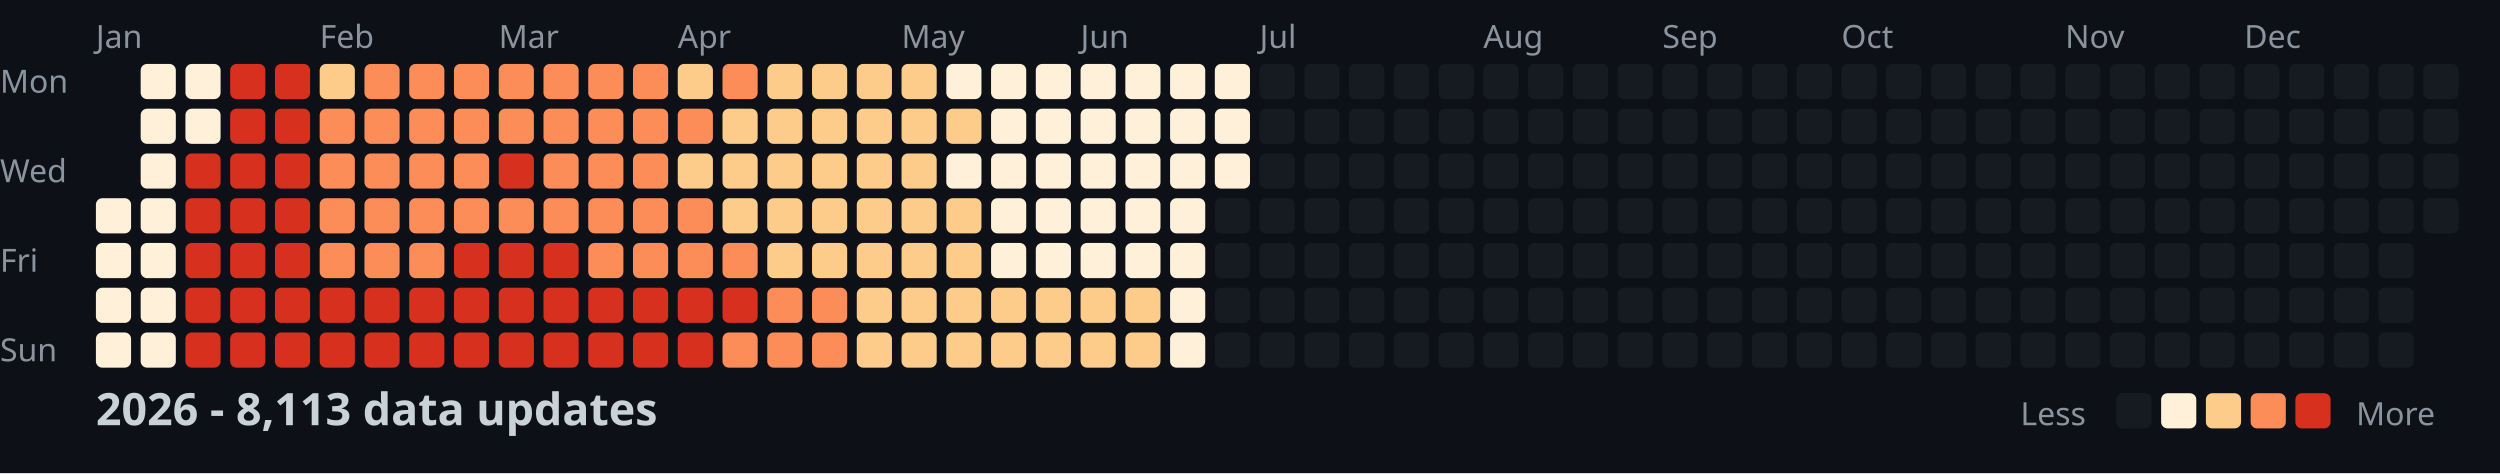
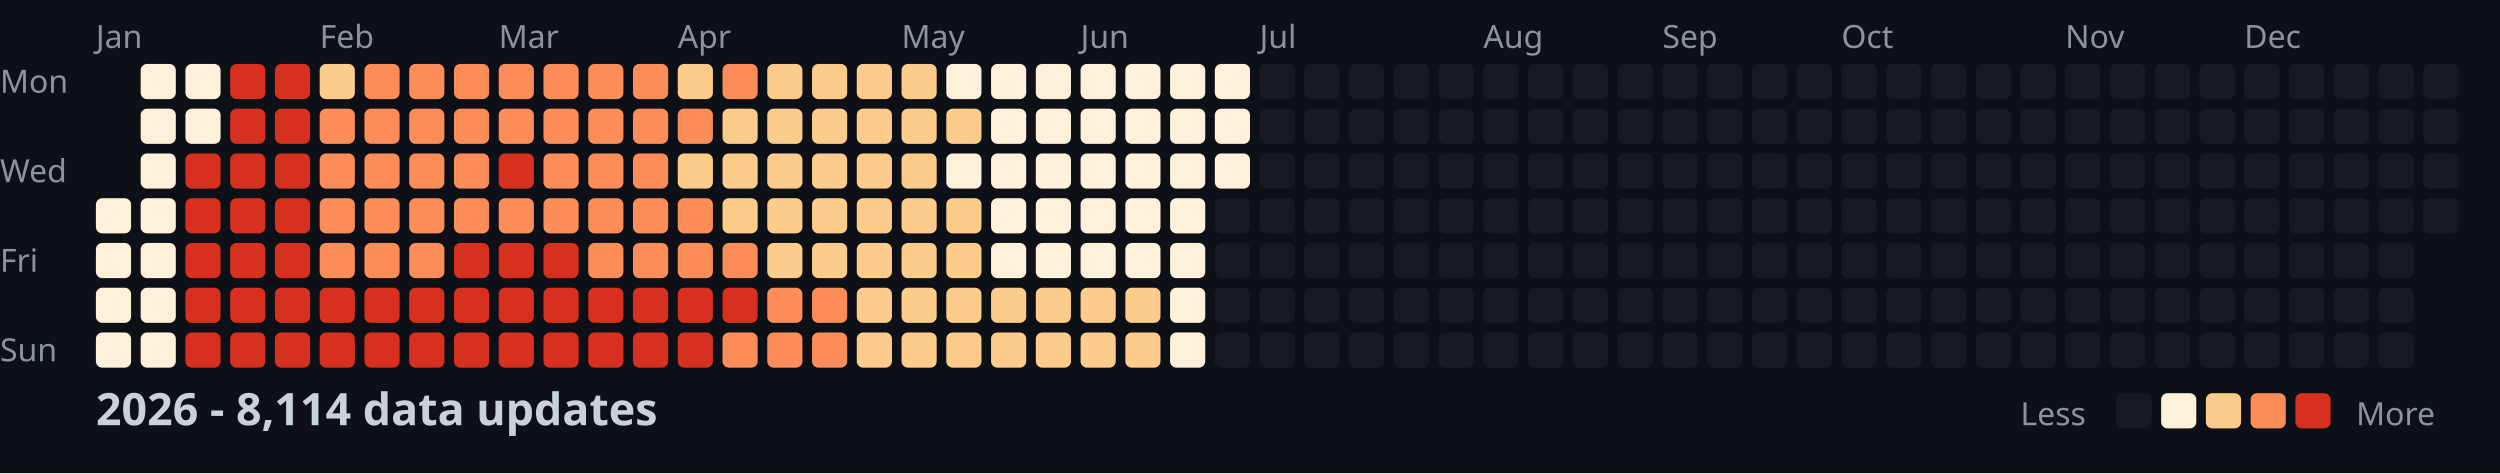
<svg xmlns="http://www.w3.org/2000/svg" width="782" height="148">
  <style>
    .month { font: 10px sans-serif; fill: #8b949e; }
    .day { font: 10px sans-serif; fill: #8b949e; }
    .title { font: bold 14px sans-serif; fill: #c9d1d9; }
    .legend { font: 10px sans-serif; fill: #8b949e; }
  </style>
  <rect width="100%" height="100%" fill="#0d1117" />
  <text x="0" y="29" class="day">Mon</text>
  <text x="0" y="57" class="day">Wed</text>
  <text x="0" y="85" class="day">Fri</text>
  <text x="0" y="113" class="day">Sun</text>
  <text x="30" y="15" class="month">Jan</text>
  <text x="100" y="15" class="month">Feb</text>
  <text x="156" y="15" class="month">Mar</text>
  <text x="212" y="15" class="month">Apr</text>
  <text x="282" y="15" class="month">May</text>
  <text x="338" y="15" class="month">Jun</text>
  <text x="394" y="15" class="month">Jul</text>
  <text x="464" y="15" class="month">Aug</text>
  <text x="520" y="15" class="month">Sep</text>
  <text x="576" y="15" class="month">Oct</text>
  <text x="646" y="15" class="month">Nov</text>
  <text x="702" y="15" class="month">Dec</text>
  <rect x="30" y="62" width="11" height="11" fill="#fef0d9" rx="2" />
  <rect x="30" y="76" width="11" height="11" fill="#fef0d9" rx="2" />
  <rect x="30" y="90" width="11" height="11" fill="#fef0d9" rx="2" />
  <rect x="30" y="104" width="11" height="11" fill="#fef0d9" rx="2" />
  <rect x="44" y="20" width="11" height="11" fill="#fef0d9" rx="2" />
  <rect x="44" y="34" width="11" height="11" fill="#fef0d9" rx="2" />
  <rect x="44" y="48" width="11" height="11" fill="#fef0d9" rx="2" />
  <rect x="44" y="62" width="11" height="11" fill="#fef0d9" rx="2" />
  <rect x="44" y="76" width="11" height="11" fill="#fef0d9" rx="2" />
  <rect x="44" y="90" width="11" height="11" fill="#fef0d9" rx="2" />
  <rect x="44" y="104" width="11" height="11" fill="#fef0d9" rx="2" />
  <rect x="58" y="20" width="11" height="11" fill="#fef0d9" rx="2" />
  <rect x="58" y="34" width="11" height="11" fill="#fef0d9" rx="2" />
  <rect x="58" y="48" width="11" height="11" fill="#d7301f" rx="2" />
  <rect x="58" y="62" width="11" height="11" fill="#d7301f" rx="2" />
  <rect x="58" y="76" width="11" height="11" fill="#d7301f" rx="2" />
  <rect x="58" y="90" width="11" height="11" fill="#d7301f" rx="2" />
  <rect x="58" y="104" width="11" height="11" fill="#d7301f" rx="2" />
  <rect x="72" y="20" width="11" height="11" fill="#d7301f" rx="2" />
  <rect x="72" y="34" width="11" height="11" fill="#d7301f" rx="2" />
  <rect x="72" y="48" width="11" height="11" fill="#d7301f" rx="2" />
  <rect x="72" y="62" width="11" height="11" fill="#d7301f" rx="2" />
  <rect x="72" y="76" width="11" height="11" fill="#d7301f" rx="2" />
  <rect x="72" y="90" width="11" height="11" fill="#d7301f" rx="2" />
  <rect x="72" y="104" width="11" height="11" fill="#d7301f" rx="2" />
  <rect x="86" y="20" width="11" height="11" fill="#d7301f" rx="2" />
  <rect x="86" y="34" width="11" height="11" fill="#d7301f" rx="2" />
  <rect x="86" y="48" width="11" height="11" fill="#d7301f" rx="2" />
  <rect x="86" y="62" width="11" height="11" fill="#d7301f" rx="2" />
  <rect x="86" y="76" width="11" height="11" fill="#d7301f" rx="2" />
  <rect x="86" y="90" width="11" height="11" fill="#d7301f" rx="2" />
  <rect x="86" y="104" width="11" height="11" fill="#d7301f" rx="2" />
  <rect x="100" y="20" width="11" height="11" fill="#fdcc8a" rx="2" />
  <rect x="100" y="34" width="11" height="11" fill="#fc8d59" rx="2" />
  <rect x="100" y="48" width="11" height="11" fill="#fc8d59" rx="2" />
  <rect x="100" y="62" width="11" height="11" fill="#fc8d59" rx="2" />
  <rect x="100" y="76" width="11" height="11" fill="#fc8d59" rx="2" />
  <rect x="100" y="90" width="11" height="11" fill="#d7301f" rx="2" />
  <rect x="100" y="104" width="11" height="11" fill="#d7301f" rx="2" />
  <rect x="114" y="20" width="11" height="11" fill="#fc8d59" rx="2" />
  <rect x="114" y="34" width="11" height="11" fill="#fc8d59" rx="2" />
  <rect x="114" y="48" width="11" height="11" fill="#fc8d59" rx="2" />
  <rect x="114" y="62" width="11" height="11" fill="#fc8d59" rx="2" />
  <rect x="114" y="76" width="11" height="11" fill="#fc8d59" rx="2" />
  <rect x="114" y="90" width="11" height="11" fill="#d7301f" rx="2" />
  <rect x="114" y="104" width="11" height="11" fill="#d7301f" rx="2" />
  <rect x="128" y="20" width="11" height="11" fill="#fc8d59" rx="2" />
  <rect x="128" y="34" width="11" height="11" fill="#fc8d59" rx="2" />
  <rect x="128" y="48" width="11" height="11" fill="#fc8d59" rx="2" />
  <rect x="128" y="62" width="11" height="11" fill="#fc8d59" rx="2" />
  <rect x="128" y="76" width="11" height="11" fill="#fc8d59" rx="2" />
  <rect x="128" y="90" width="11" height="11" fill="#d7301f" rx="2" />
  <rect x="128" y="104" width="11" height="11" fill="#d7301f" rx="2" />
  <rect x="142" y="20" width="11" height="11" fill="#fc8d59" rx="2" />
  <rect x="142" y="34" width="11" height="11" fill="#fc8d59" rx="2" />
  <rect x="142" y="48" width="11" height="11" fill="#fc8d59" rx="2" />
  <rect x="142" y="62" width="11" height="11" fill="#fc8d59" rx="2" />
  <rect x="142" y="76" width="11" height="11" fill="#d7301f" rx="2" />
  <rect x="142" y="90" width="11" height="11" fill="#d7301f" rx="2" />
  <rect x="142" y="104" width="11" height="11" fill="#d7301f" rx="2" />
  <rect x="156" y="20" width="11" height="11" fill="#fc8d59" rx="2" />
  <rect x="156" y="34" width="11" height="11" fill="#fc8d59" rx="2" />
  <rect x="156" y="48" width="11" height="11" fill="#d7301f" rx="2" />
  <rect x="156" y="62" width="11" height="11" fill="#fc8d59" rx="2" />
  <rect x="156" y="76" width="11" height="11" fill="#d7301f" rx="2" />
  <rect x="156" y="90" width="11" height="11" fill="#d7301f" rx="2" />
  <rect x="156" y="104" width="11" height="11" fill="#d7301f" rx="2" />
  <rect x="170" y="20" width="11" height="11" fill="#fc8d59" rx="2" />
  <rect x="170" y="34" width="11" height="11" fill="#fc8d59" rx="2" />
  <rect x="170" y="48" width="11" height="11" fill="#fc8d59" rx="2" />
  <rect x="170" y="62" width="11" height="11" fill="#fc8d59" rx="2" />
  <rect x="170" y="76" width="11" height="11" fill="#d7301f" rx="2" />
  <rect x="170" y="90" width="11" height="11" fill="#d7301f" rx="2" />
  <rect x="170" y="104" width="11" height="11" fill="#d7301f" rx="2" />
  <rect x="184" y="20" width="11" height="11" fill="#fc8d59" rx="2" />
  <rect x="184" y="34" width="11" height="11" fill="#fc8d59" rx="2" />
  <rect x="184" y="48" width="11" height="11" fill="#fc8d59" rx="2" />
  <rect x="184" y="62" width="11" height="11" fill="#fc8d59" rx="2" />
  <rect x="184" y="76" width="11" height="11" fill="#fc8d59" rx="2" />
  <rect x="184" y="90" width="11" height="11" fill="#d7301f" rx="2" />
  <rect x="184" y="104" width="11" height="11" fill="#d7301f" rx="2" />
  <rect x="198" y="20" width="11" height="11" fill="#fc8d59" rx="2" />
  <rect x="198" y="34" width="11" height="11" fill="#fc8d59" rx="2" />
  <rect x="198" y="48" width="11" height="11" fill="#fc8d59" rx="2" />
  <rect x="198" y="62" width="11" height="11" fill="#fc8d59" rx="2" />
  <rect x="198" y="76" width="11" height="11" fill="#fc8d59" rx="2" />
  <rect x="198" y="90" width="11" height="11" fill="#d7301f" rx="2" />
  <rect x="198" y="104" width="11" height="11" fill="#d7301f" rx="2" />
  <rect x="212" y="20" width="11" height="11" fill="#fdcc8a" rx="2" />
  <rect x="212" y="34" width="11" height="11" fill="#fc8d59" rx="2" />
  <rect x="212" y="48" width="11" height="11" fill="#fdcc8a" rx="2" />
  <rect x="212" y="62" width="11" height="11" fill="#fc8d59" rx="2" />
  <rect x="212" y="76" width="11" height="11" fill="#fc8d59" rx="2" />
  <rect x="212" y="90" width="11" height="11" fill="#d7301f" rx="2" />
  <rect x="212" y="104" width="11" height="11" fill="#d7301f" rx="2" />
  <rect x="226" y="20" width="11" height="11" fill="#fc8d59" rx="2" />
  <rect x="226" y="34" width="11" height="11" fill="#fdcc8a" rx="2" />
  <rect x="226" y="48" width="11" height="11" fill="#fdcc8a" rx="2" />
  <rect x="226" y="62" width="11" height="11" fill="#fdcc8a" rx="2" />
  <rect x="226" y="76" width="11" height="11" fill="#fc8d59" rx="2" />
  <rect x="226" y="90" width="11" height="11" fill="#d7301f" rx="2" />
  <rect x="226" y="104" width="11" height="11" fill="#fc8d59" rx="2" />
  <rect x="240" y="20" width="11" height="11" fill="#fdcc8a" rx="2" />
  <rect x="240" y="34" width="11" height="11" fill="#fdcc8a" rx="2" />
  <rect x="240" y="48" width="11" height="11" fill="#fdcc8a" rx="2" />
  <rect x="240" y="62" width="11" height="11" fill="#fdcc8a" rx="2" />
  <rect x="240" y="76" width="11" height="11" fill="#fdcc8a" rx="2" />
  <rect x="240" y="90" width="11" height="11" fill="#fc8d59" rx="2" />
  <rect x="240" y="104" width="11" height="11" fill="#fc8d59" rx="2" />
  <rect x="254" y="20" width="11" height="11" fill="#fdcc8a" rx="2" />
  <rect x="254" y="34" width="11" height="11" fill="#fdcc8a" rx="2" />
  <rect x="254" y="48" width="11" height="11" fill="#fdcc8a" rx="2" />
  <rect x="254" y="62" width="11" height="11" fill="#fdcc8a" rx="2" />
  <rect x="254" y="76" width="11" height="11" fill="#fdcc8a" rx="2" />
  <rect x="254" y="90" width="11" height="11" fill="#fc8d59" rx="2" />
  <rect x="254" y="104" width="11" height="11" fill="#fc8d59" rx="2" />
  <rect x="268" y="20" width="11" height="11" fill="#fdcc8a" rx="2" />
  <rect x="268" y="34" width="11" height="11" fill="#fdcc8a" rx="2" />
  <rect x="268" y="48" width="11" height="11" fill="#fdcc8a" rx="2" />
  <rect x="268" y="62" width="11" height="11" fill="#fdcc8a" rx="2" />
  <rect x="268" y="76" width="11" height="11" fill="#fdcc8a" rx="2" />
  <rect x="268" y="90" width="11" height="11" fill="#fdcc8a" rx="2" />
  <rect x="268" y="104" width="11" height="11" fill="#fdcc8a" rx="2" />
  <rect x="282" y="20" width="11" height="11" fill="#fdcc8a" rx="2" />
  <rect x="282" y="34" width="11" height="11" fill="#fdcc8a" rx="2" />
  <rect x="282" y="48" width="11" height="11" fill="#fdcc8a" rx="2" />
  <rect x="282" y="62" width="11" height="11" fill="#fdcc8a" rx="2" />
  <rect x="282" y="76" width="11" height="11" fill="#fdcc8a" rx="2" />
  <rect x="282" y="90" width="11" height="11" fill="#fdcc8a" rx="2" />
  <rect x="282" y="104" width="11" height="11" fill="#fdcc8a" rx="2" />
  <rect x="296" y="20" width="11" height="11" fill="#fef0d9" rx="2" />
  <rect x="296" y="34" width="11" height="11" fill="#fdcc8a" rx="2" />
  <rect x="296" y="48" width="11" height="11" fill="#fef0d9" rx="2" />
  <rect x="296" y="62" width="11" height="11" fill="#fdcc8a" rx="2" />
  <rect x="296" y="76" width="11" height="11" fill="#fdcc8a" rx="2" />
  <rect x="296" y="90" width="11" height="11" fill="#fdcc8a" rx="2" />
  <rect x="296" y="104" width="11" height="11" fill="#fdcc8a" rx="2" />
  <rect x="310" y="20" width="11" height="11" fill="#fef0d9" rx="2" />
  <rect x="310" y="34" width="11" height="11" fill="#fef0d9" rx="2" />
  <rect x="310" y="48" width="11" height="11" fill="#fef0d9" rx="2" />
  <rect x="310" y="62" width="11" height="11" fill="#fef0d9" rx="2" />
  <rect x="310" y="76" width="11" height="11" fill="#fef0d9" rx="2" />
  <rect x="310" y="90" width="11" height="11" fill="#fdcc8a" rx="2" />
  <rect x="310" y="104" width="11" height="11" fill="#fdcc8a" rx="2" />
  <rect x="324" y="20" width="11" height="11" fill="#fef0d9" rx="2" />
  <rect x="324" y="34" width="11" height="11" fill="#fef0d9" rx="2" />
  <rect x="324" y="48" width="11" height="11" fill="#fef0d9" rx="2" />
  <rect x="324" y="62" width="11" height="11" fill="#fef0d9" rx="2" />
  <rect x="324" y="76" width="11" height="11" fill="#fef0d9" rx="2" />
  <rect x="324" y="90" width="11" height="11" fill="#fdcc8a" rx="2" />
  <rect x="324" y="104" width="11" height="11" fill="#fdcc8a" rx="2" />
  <rect x="338" y="20" width="11" height="11" fill="#fef0d9" rx="2" />
  <rect x="338" y="34" width="11" height="11" fill="#fef0d9" rx="2" />
  <rect x="338" y="48" width="11" height="11" fill="#fef0d9" rx="2" />
  <rect x="338" y="62" width="11" height="11" fill="#fef0d9" rx="2" />
  <rect x="338" y="76" width="11" height="11" fill="#fef0d9" rx="2" />
  <rect x="338" y="90" width="11" height="11" fill="#fdcc8a" rx="2" />
  <rect x="338" y="104" width="11" height="11" fill="#fdcc8a" rx="2" />
  <rect x="352" y="20" width="11" height="11" fill="#fef0d9" rx="2" />
  <rect x="352" y="34" width="11" height="11" fill="#fef0d9" rx="2" />
  <rect x="352" y="48" width="11" height="11" fill="#fef0d9" rx="2" />
  <rect x="352" y="62" width="11" height="11" fill="#fef0d9" rx="2" />
  <rect x="352" y="76" width="11" height="11" fill="#fef0d9" rx="2" />
  <rect x="352" y="90" width="11" height="11" fill="#fdcc8a" rx="2" />
  <rect x="352" y="104" width="11" height="11" fill="#fdcc8a" rx="2" />
  <rect x="366" y="20" width="11" height="11" fill="#fef0d9" rx="2" />
  <rect x="366" y="34" width="11" height="11" fill="#fef0d9" rx="2" />
  <rect x="366" y="48" width="11" height="11" fill="#fef0d9" rx="2" />
  <rect x="366" y="62" width="11" height="11" fill="#fef0d9" rx="2" />
  <rect x="366" y="76" width="11" height="11" fill="#fef0d9" rx="2" />
  <rect x="366" y="90" width="11" height="11" fill="#fef0d9" rx="2" />
  <rect x="366" y="104" width="11" height="11" fill="#fef0d9" rx="2" />
  <rect x="380" y="20" width="11" height="11" fill="#fef0d9" rx="2" />
  <rect x="380" y="34" width="11" height="11" fill="#fef0d9" rx="2" />
  <rect x="380" y="48" width="11" height="11" fill="#fef0d9" rx="2" />
  <rect x="380" y="62" width="11" height="11" fill="#161b22" rx="2" />
  <rect x="380" y="76" width="11" height="11" fill="#161b22" rx="2" />
  <rect x="380" y="90" width="11" height="11" fill="#161b22" rx="2" />
  <rect x="380" y="104" width="11" height="11" fill="#161b22" rx="2" />
  <rect x="394" y="20" width="11" height="11" fill="#161b22" rx="2" />
  <rect x="394" y="34" width="11" height="11" fill="#161b22" rx="2" />
  <rect x="394" y="48" width="11" height="11" fill="#161b22" rx="2" />
  <rect x="394" y="62" width="11" height="11" fill="#161b22" rx="2" />
  <rect x="394" y="76" width="11" height="11" fill="#161b22" rx="2" />
  <rect x="394" y="90" width="11" height="11" fill="#161b22" rx="2" />
  <rect x="394" y="104" width="11" height="11" fill="#161b22" rx="2" />
  <rect x="408" y="20" width="11" height="11" fill="#161b22" rx="2" />
  <rect x="408" y="34" width="11" height="11" fill="#161b22" rx="2" />
  <rect x="408" y="48" width="11" height="11" fill="#161b22" rx="2" />
  <rect x="408" y="62" width="11" height="11" fill="#161b22" rx="2" />
  <rect x="408" y="76" width="11" height="11" fill="#161b22" rx="2" />
  <rect x="408" y="90" width="11" height="11" fill="#161b22" rx="2" />
  <rect x="408" y="104" width="11" height="11" fill="#161b22" rx="2" />
  <rect x="422" y="20" width="11" height="11" fill="#161b22" rx="2" />
  <rect x="422" y="34" width="11" height="11" fill="#161b22" rx="2" />
  <rect x="422" y="48" width="11" height="11" fill="#161b22" rx="2" />
  <rect x="422" y="62" width="11" height="11" fill="#161b22" rx="2" />
  <rect x="422" y="76" width="11" height="11" fill="#161b22" rx="2" />
  <rect x="422" y="90" width="11" height="11" fill="#161b22" rx="2" />
  <rect x="422" y="104" width="11" height="11" fill="#161b22" rx="2" />
  <rect x="436" y="20" width="11" height="11" fill="#161b22" rx="2" />
  <rect x="436" y="34" width="11" height="11" fill="#161b22" rx="2" />
  <rect x="436" y="48" width="11" height="11" fill="#161b22" rx="2" />
  <rect x="436" y="62" width="11" height="11" fill="#161b22" rx="2" />
  <rect x="436" y="76" width="11" height="11" fill="#161b22" rx="2" />
  <rect x="436" y="90" width="11" height="11" fill="#161b22" rx="2" />
  <rect x="436" y="104" width="11" height="11" fill="#161b22" rx="2" />
  <rect x="450" y="20" width="11" height="11" fill="#161b22" rx="2" />
  <rect x="450" y="34" width="11" height="11" fill="#161b22" rx="2" />
  <rect x="450" y="48" width="11" height="11" fill="#161b22" rx="2" />
  <rect x="450" y="62" width="11" height="11" fill="#161b22" rx="2" />
  <rect x="450" y="76" width="11" height="11" fill="#161b22" rx="2" />
  <rect x="450" y="90" width="11" height="11" fill="#161b22" rx="2" />
  <rect x="450" y="104" width="11" height="11" fill="#161b22" rx="2" />
  <rect x="464" y="20" width="11" height="11" fill="#161b22" rx="2" />
  <rect x="464" y="34" width="11" height="11" fill="#161b22" rx="2" />
  <rect x="464" y="48" width="11" height="11" fill="#161b22" rx="2" />
  <rect x="464" y="62" width="11" height="11" fill="#161b22" rx="2" />
  <rect x="464" y="76" width="11" height="11" fill="#161b22" rx="2" />
  <rect x="464" y="90" width="11" height="11" fill="#161b22" rx="2" />
  <rect x="464" y="104" width="11" height="11" fill="#161b22" rx="2" />
  <rect x="478" y="20" width="11" height="11" fill="#161b22" rx="2" />
  <rect x="478" y="34" width="11" height="11" fill="#161b22" rx="2" />
  <rect x="478" y="48" width="11" height="11" fill="#161b22" rx="2" />
  <rect x="478" y="62" width="11" height="11" fill="#161b22" rx="2" />
  <rect x="478" y="76" width="11" height="11" fill="#161b22" rx="2" />
  <rect x="478" y="90" width="11" height="11" fill="#161b22" rx="2" />
  <rect x="478" y="104" width="11" height="11" fill="#161b22" rx="2" />
  <rect x="492" y="20" width="11" height="11" fill="#161b22" rx="2" />
  <rect x="492" y="34" width="11" height="11" fill="#161b22" rx="2" />
  <rect x="492" y="48" width="11" height="11" fill="#161b22" rx="2" />
  <rect x="492" y="62" width="11" height="11" fill="#161b22" rx="2" />
  <rect x="492" y="76" width="11" height="11" fill="#161b22" rx="2" />
  <rect x="492" y="90" width="11" height="11" fill="#161b22" rx="2" />
  <rect x="492" y="104" width="11" height="11" fill="#161b22" rx="2" />
  <rect x="506" y="20" width="11" height="11" fill="#161b22" rx="2" />
  <rect x="506" y="34" width="11" height="11" fill="#161b22" rx="2" />
  <rect x="506" y="48" width="11" height="11" fill="#161b22" rx="2" />
  <rect x="506" y="62" width="11" height="11" fill="#161b22" rx="2" />
  <rect x="506" y="76" width="11" height="11" fill="#161b22" rx="2" />
  <rect x="506" y="90" width="11" height="11" fill="#161b22" rx="2" />
  <rect x="506" y="104" width="11" height="11" fill="#161b22" rx="2" />
  <rect x="520" y="20" width="11" height="11" fill="#161b22" rx="2" />
  <rect x="520" y="34" width="11" height="11" fill="#161b22" rx="2" />
  <rect x="520" y="48" width="11" height="11" fill="#161b22" rx="2" />
  <rect x="520" y="62" width="11" height="11" fill="#161b22" rx="2" />
  <rect x="520" y="76" width="11" height="11" fill="#161b22" rx="2" />
  <rect x="520" y="90" width="11" height="11" fill="#161b22" rx="2" />
  <rect x="520" y="104" width="11" height="11" fill="#161b22" rx="2" />
  <rect x="534" y="20" width="11" height="11" fill="#161b22" rx="2" />
  <rect x="534" y="34" width="11" height="11" fill="#161b22" rx="2" />
  <rect x="534" y="48" width="11" height="11" fill="#161b22" rx="2" />
  <rect x="534" y="62" width="11" height="11" fill="#161b22" rx="2" />
  <rect x="534" y="76" width="11" height="11" fill="#161b22" rx="2" />
  <rect x="534" y="90" width="11" height="11" fill="#161b22" rx="2" />
  <rect x="534" y="104" width="11" height="11" fill="#161b22" rx="2" />
  <rect x="548" y="20" width="11" height="11" fill="#161b22" rx="2" />
  <rect x="548" y="34" width="11" height="11" fill="#161b22" rx="2" />
  <rect x="548" y="48" width="11" height="11" fill="#161b22" rx="2" />
  <rect x="548" y="62" width="11" height="11" fill="#161b22" rx="2" />
  <rect x="548" y="76" width="11" height="11" fill="#161b22" rx="2" />
  <rect x="548" y="90" width="11" height="11" fill="#161b22" rx="2" />
  <rect x="548" y="104" width="11" height="11" fill="#161b22" rx="2" />
  <rect x="562" y="20" width="11" height="11" fill="#161b22" rx="2" />
  <rect x="562" y="34" width="11" height="11" fill="#161b22" rx="2" />
  <rect x="562" y="48" width="11" height="11" fill="#161b22" rx="2" />
  <rect x="562" y="62" width="11" height="11" fill="#161b22" rx="2" />
  <rect x="562" y="76" width="11" height="11" fill="#161b22" rx="2" />
  <rect x="562" y="90" width="11" height="11" fill="#161b22" rx="2" />
  <rect x="562" y="104" width="11" height="11" fill="#161b22" rx="2" />
  <rect x="576" y="20" width="11" height="11" fill="#161b22" rx="2" />
  <rect x="576" y="34" width="11" height="11" fill="#161b22" rx="2" />
  <rect x="576" y="48" width="11" height="11" fill="#161b22" rx="2" />
  <rect x="576" y="62" width="11" height="11" fill="#161b22" rx="2" />
  <rect x="576" y="76" width="11" height="11" fill="#161b22" rx="2" />
  <rect x="576" y="90" width="11" height="11" fill="#161b22" rx="2" />
  <rect x="576" y="104" width="11" height="11" fill="#161b22" rx="2" />
  <rect x="590" y="20" width="11" height="11" fill="#161b22" rx="2" />
  <rect x="590" y="34" width="11" height="11" fill="#161b22" rx="2" />
  <rect x="590" y="48" width="11" height="11" fill="#161b22" rx="2" />
  <rect x="590" y="62" width="11" height="11" fill="#161b22" rx="2" />
  <rect x="590" y="76" width="11" height="11" fill="#161b22" rx="2" />
  <rect x="590" y="90" width="11" height="11" fill="#161b22" rx="2" />
  <rect x="590" y="104" width="11" height="11" fill="#161b22" rx="2" />
  <rect x="604" y="20" width="11" height="11" fill="#161b22" rx="2" />
  <rect x="604" y="34" width="11" height="11" fill="#161b22" rx="2" />
  <rect x="604" y="48" width="11" height="11" fill="#161b22" rx="2" />
  <rect x="604" y="62" width="11" height="11" fill="#161b22" rx="2" />
  <rect x="604" y="76" width="11" height="11" fill="#161b22" rx="2" />
  <rect x="604" y="90" width="11" height="11" fill="#161b22" rx="2" />
  <rect x="604" y="104" width="11" height="11" fill="#161b22" rx="2" />
  <rect x="618" y="20" width="11" height="11" fill="#161b22" rx="2" />
  <rect x="618" y="34" width="11" height="11" fill="#161b22" rx="2" />
  <rect x="618" y="48" width="11" height="11" fill="#161b22" rx="2" />
  <rect x="618" y="62" width="11" height="11" fill="#161b22" rx="2" />
  <rect x="618" y="76" width="11" height="11" fill="#161b22" rx="2" />
  <rect x="618" y="90" width="11" height="11" fill="#161b22" rx="2" />
  <rect x="618" y="104" width="11" height="11" fill="#161b22" rx="2" />
  <rect x="632" y="20" width="11" height="11" fill="#161b22" rx="2" />
  <rect x="632" y="34" width="11" height="11" fill="#161b22" rx="2" />
  <rect x="632" y="48" width="11" height="11" fill="#161b22" rx="2" />
  <rect x="632" y="62" width="11" height="11" fill="#161b22" rx="2" />
  <rect x="632" y="76" width="11" height="11" fill="#161b22" rx="2" />
  <rect x="632" y="90" width="11" height="11" fill="#161b22" rx="2" />
  <rect x="632" y="104" width="11" height="11" fill="#161b22" rx="2" />
  <rect x="646" y="20" width="11" height="11" fill="#161b22" rx="2" />
  <rect x="646" y="34" width="11" height="11" fill="#161b22" rx="2" />
  <rect x="646" y="48" width="11" height="11" fill="#161b22" rx="2" />
  <rect x="646" y="62" width="11" height="11" fill="#161b22" rx="2" />
  <rect x="646" y="76" width="11" height="11" fill="#161b22" rx="2" />
  <rect x="646" y="90" width="11" height="11" fill="#161b22" rx="2" />
  <rect x="646" y="104" width="11" height="11" fill="#161b22" rx="2" />
  <rect x="660" y="20" width="11" height="11" fill="#161b22" rx="2" />
  <rect x="660" y="34" width="11" height="11" fill="#161b22" rx="2" />
  <rect x="660" y="48" width="11" height="11" fill="#161b22" rx="2" />
  <rect x="660" y="62" width="11" height="11" fill="#161b22" rx="2" />
  <rect x="660" y="76" width="11" height="11" fill="#161b22" rx="2" />
  <rect x="660" y="90" width="11" height="11" fill="#161b22" rx="2" />
  <rect x="660" y="104" width="11" height="11" fill="#161b22" rx="2" />
  <rect x="674" y="20" width="11" height="11" fill="#161b22" rx="2" />
  <rect x="674" y="34" width="11" height="11" fill="#161b22" rx="2" />
  <rect x="674" y="48" width="11" height="11" fill="#161b22" rx="2" />
  <rect x="674" y="62" width="11" height="11" fill="#161b22" rx="2" />
  <rect x="674" y="76" width="11" height="11" fill="#161b22" rx="2" />
  <rect x="674" y="90" width="11" height="11" fill="#161b22" rx="2" />
  <rect x="674" y="104" width="11" height="11" fill="#161b22" rx="2" />
  <rect x="688" y="20" width="11" height="11" fill="#161b22" rx="2" />
  <rect x="688" y="34" width="11" height="11" fill="#161b22" rx="2" />
  <rect x="688" y="48" width="11" height="11" fill="#161b22" rx="2" />
  <rect x="688" y="62" width="11" height="11" fill="#161b22" rx="2" />
  <rect x="688" y="76" width="11" height="11" fill="#161b22" rx="2" />
  <rect x="688" y="90" width="11" height="11" fill="#161b22" rx="2" />
  <rect x="688" y="104" width="11" height="11" fill="#161b22" rx="2" />
  <rect x="702" y="20" width="11" height="11" fill="#161b22" rx="2" />
  <rect x="702" y="34" width="11" height="11" fill="#161b22" rx="2" />
  <rect x="702" y="48" width="11" height="11" fill="#161b22" rx="2" />
  <rect x="702" y="62" width="11" height="11" fill="#161b22" rx="2" />
  <rect x="702" y="76" width="11" height="11" fill="#161b22" rx="2" />
  <rect x="702" y="90" width="11" height="11" fill="#161b22" rx="2" />
  <rect x="702" y="104" width="11" height="11" fill="#161b22" rx="2" />
  <rect x="716" y="20" width="11" height="11" fill="#161b22" rx="2" />
  <rect x="716" y="34" width="11" height="11" fill="#161b22" rx="2" />
  <rect x="716" y="48" width="11" height="11" fill="#161b22" rx="2" />
  <rect x="716" y="62" width="11" height="11" fill="#161b22" rx="2" />
  <rect x="716" y="76" width="11" height="11" fill="#161b22" rx="2" />
  <rect x="716" y="90" width="11" height="11" fill="#161b22" rx="2" />
  <rect x="716" y="104" width="11" height="11" fill="#161b22" rx="2" />
  <rect x="730" y="20" width="11" height="11" fill="#161b22" rx="2" />
  <rect x="730" y="34" width="11" height="11" fill="#161b22" rx="2" />
  <rect x="730" y="48" width="11" height="11" fill="#161b22" rx="2" />
  <rect x="730" y="62" width="11" height="11" fill="#161b22" rx="2" />
  <rect x="730" y="76" width="11" height="11" fill="#161b22" rx="2" />
  <rect x="730" y="90" width="11" height="11" fill="#161b22" rx="2" />
  <rect x="730" y="104" width="11" height="11" fill="#161b22" rx="2" />
  <rect x="744" y="20" width="11" height="11" fill="#161b22" rx="2" />
  <rect x="744" y="34" width="11" height="11" fill="#161b22" rx="2" />
  <rect x="744" y="48" width="11" height="11" fill="#161b22" rx="2" />
  <rect x="744" y="62" width="11" height="11" fill="#161b22" rx="2" />
  <rect x="744" y="76" width="11" height="11" fill="#161b22" rx="2" />
  <rect x="744" y="90" width="11" height="11" fill="#161b22" rx="2" />
  <rect x="744" y="104" width="11" height="11" fill="#161b22" rx="2" />
  <rect x="758" y="20" width="11" height="11" fill="#161b22" rx="2" />
  <rect x="758" y="34" width="11" height="11" fill="#161b22" rx="2" />
  <rect x="758" y="48" width="11" height="11" fill="#161b22" rx="2" />
  <rect x="758" y="62" width="11" height="11" fill="#161b22" rx="2" />
-   <text x="30" y="133" class="title">2026 - 8,113 data updates</text>
+   <text x="30" y="133" class="title">2026 - 8,114 data updates</text>
  <text x="632" y="133" class="legend">Less</text>
  <rect x="662" y="123" width="11" height="11" fill="#161b22" rx="2" />
  <rect x="676" y="123" width="11" height="11" fill="#fef0d9" rx="2" />
  <rect x="690" y="123" width="11" height="11" fill="#fdcc8a" rx="2" />
  <rect x="704" y="123" width="11" height="11" fill="#fc8d59" rx="2" />
  <rect x="718" y="123" width="11" height="11" fill="#d7301f" rx="2" />
  <text x="737" y="133" class="legend">More</text>
</svg>
